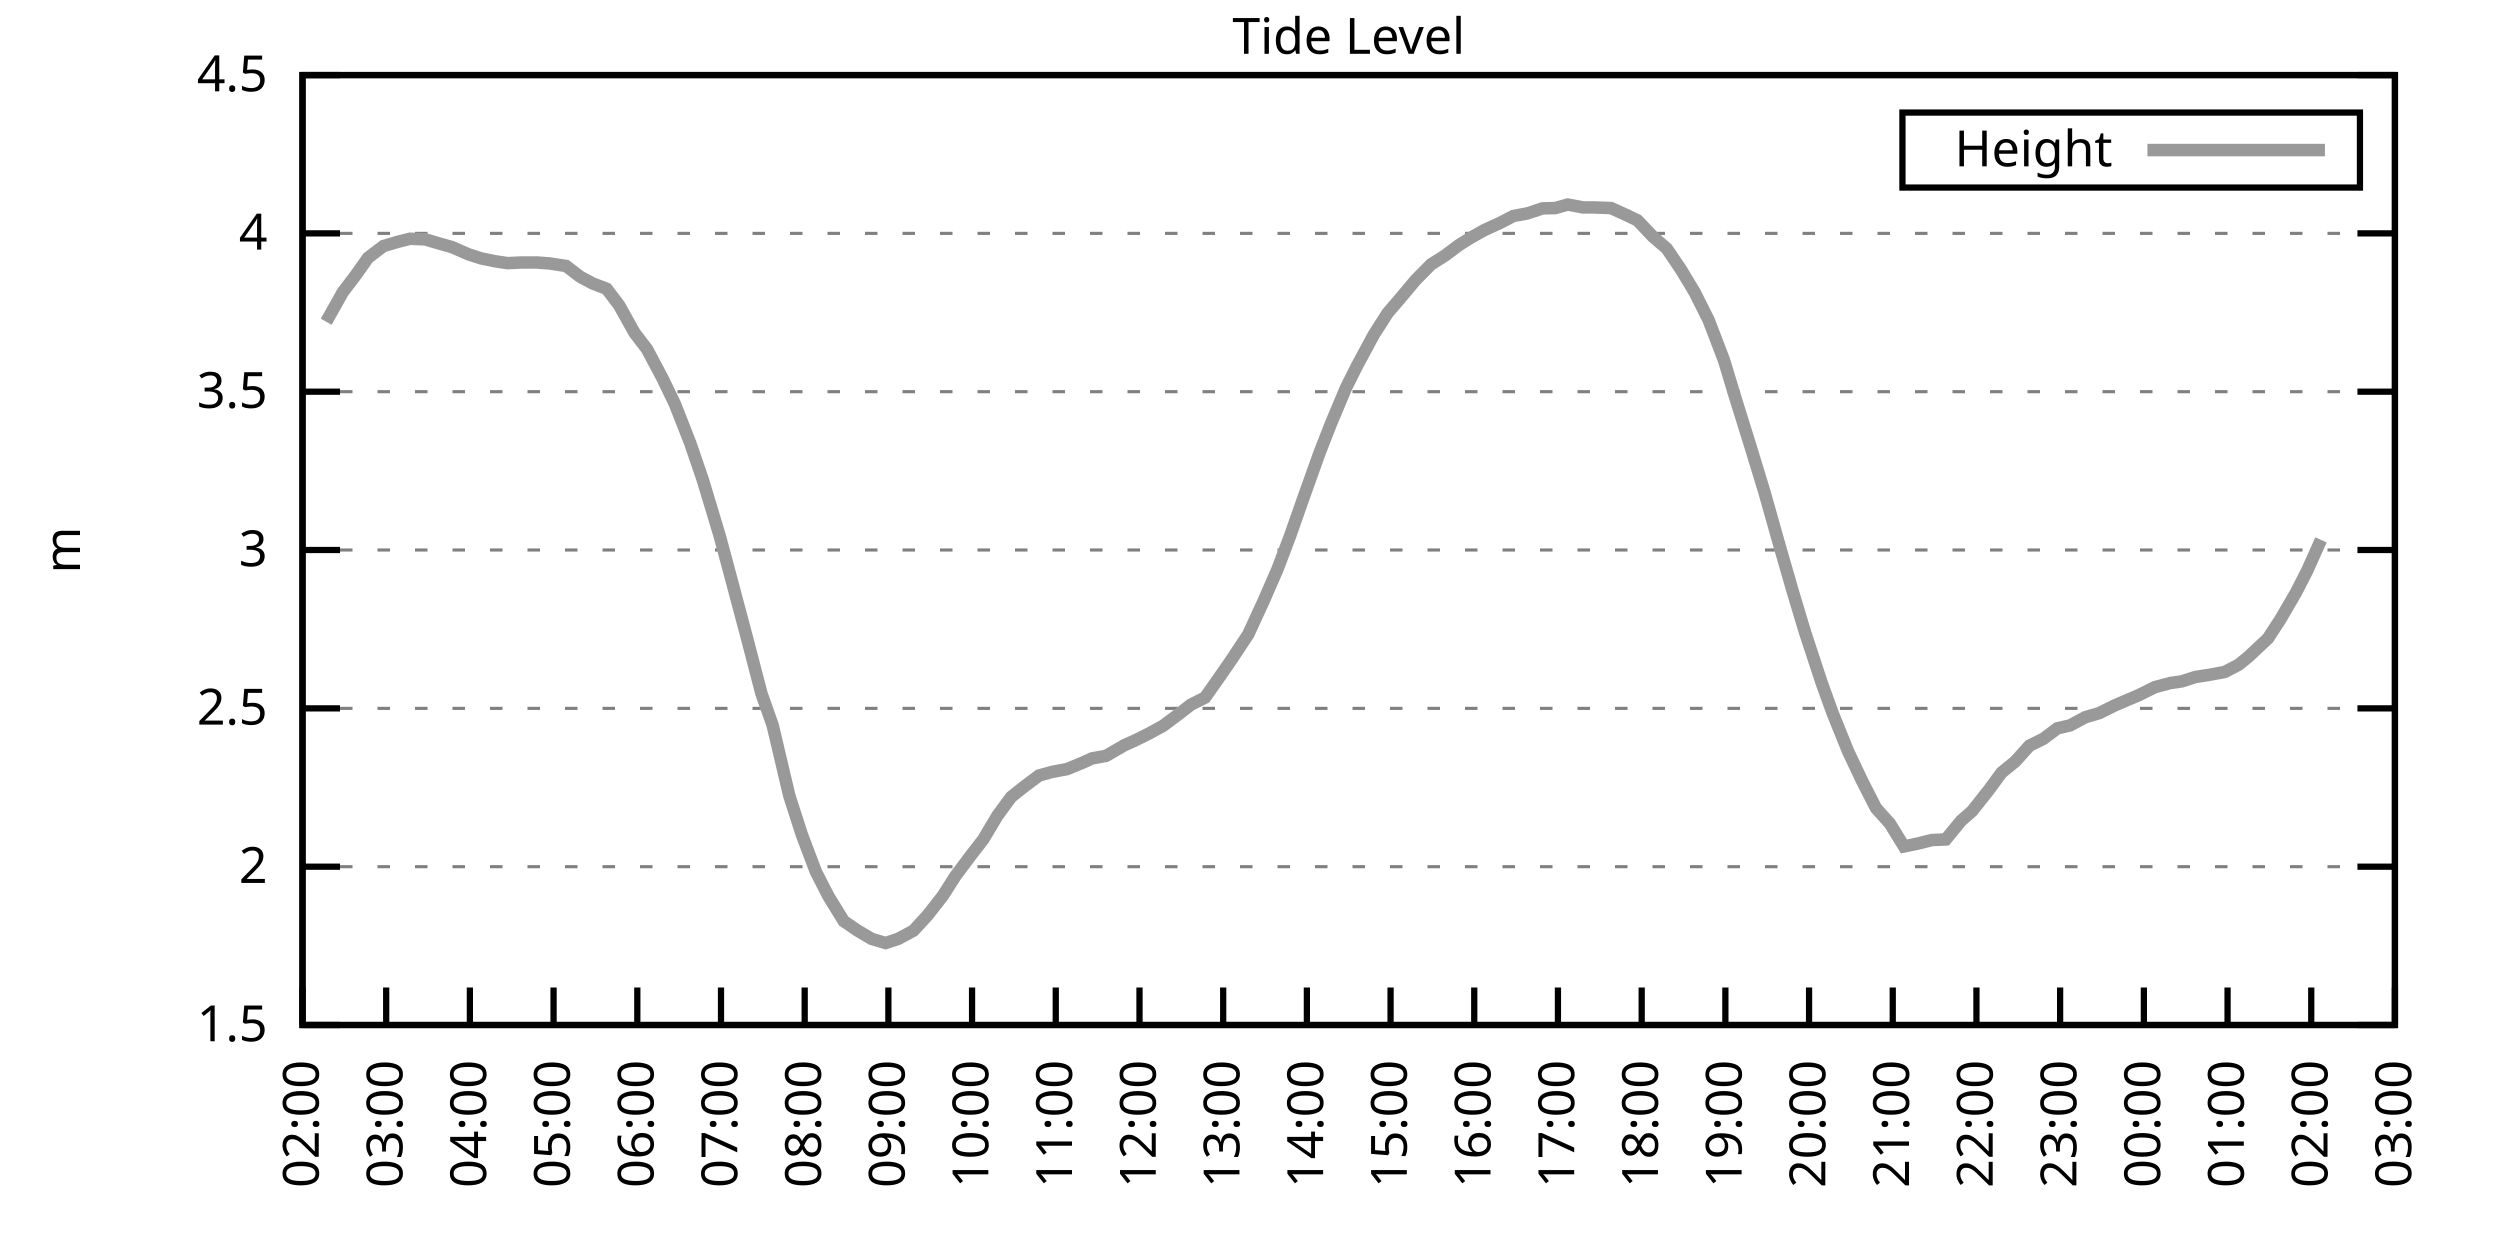
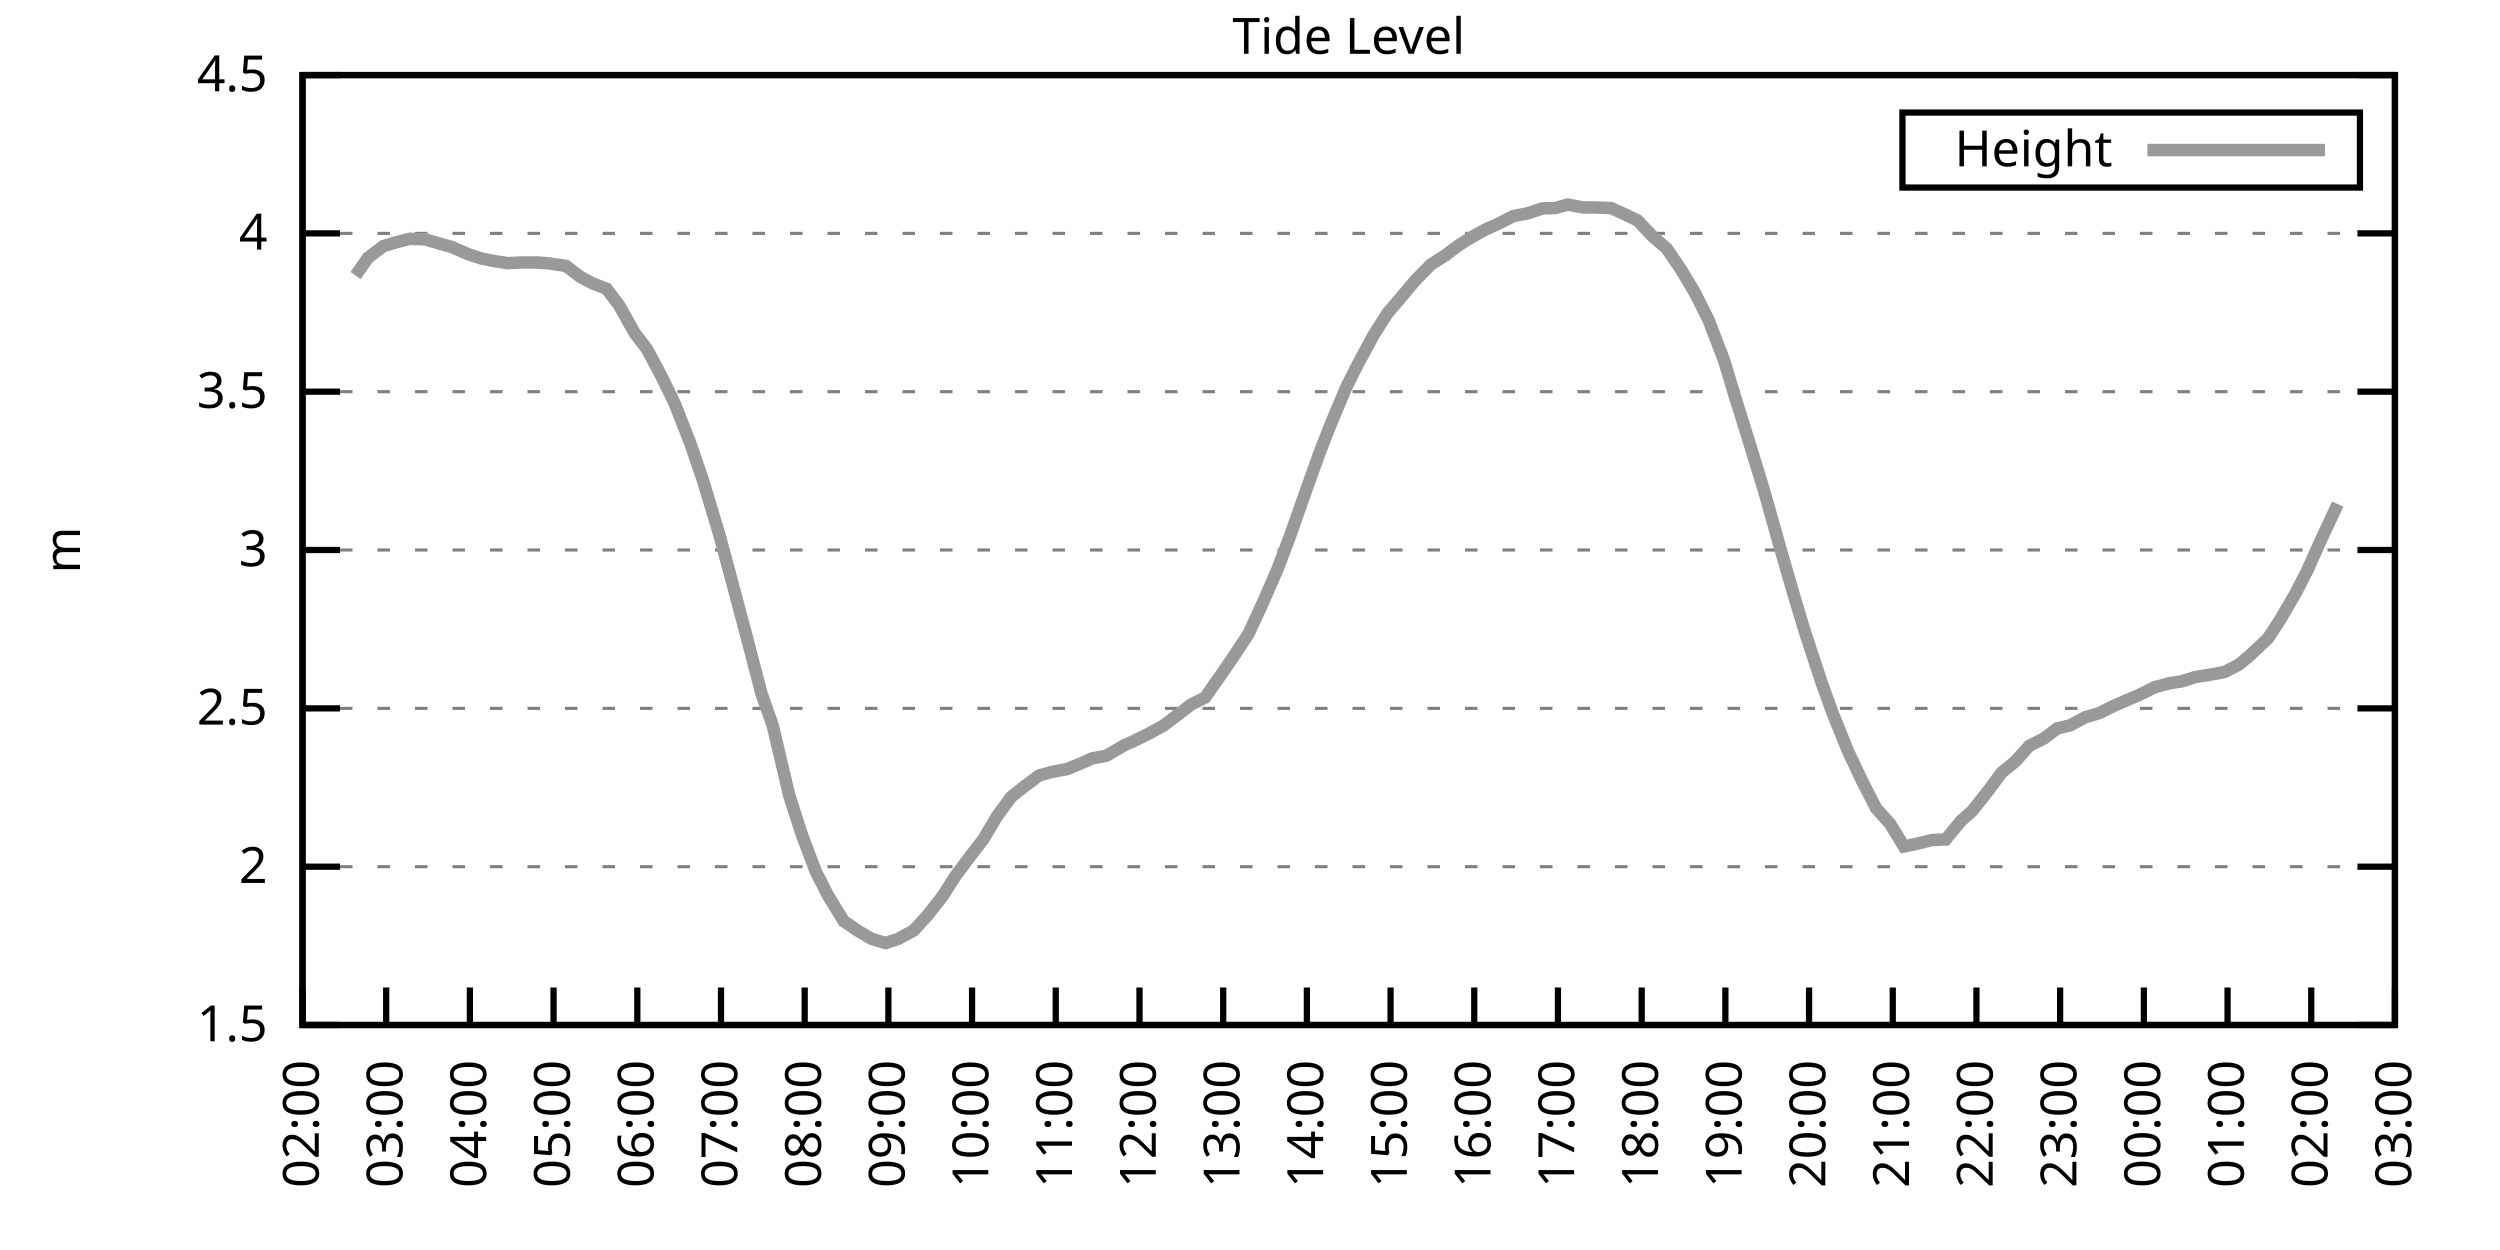
<svg xmlns="http://www.w3.org/2000/svg" xmlns:xlink="http://www.w3.org/1999/xlink" width="400" height="200" viewBox="0 0 400 200">
  <g id="gnuplot_canvas">
    <rect x="0" y="0" width="400" height="200" fill="none" />
    <defs>
      <circle id="gpDot" r="0.5" stroke-width="0.5" stroke="currentColor" />
      <path id="gpPt0" stroke-width="0.333" stroke="currentColor" d="M-1,0 h2 M0,-1 v2" />
      <path id="gpPt1" stroke-width="0.333" stroke="currentColor" d="M-1,-1 L1,1 M1,-1 L-1,1" />
      <path id="gpPt2" stroke-width="0.333" stroke="currentColor" d="M-1,0 L1,0 M0,-1 L0,1 M-1,-1 L1,1 M-1,1 L1,-1" />
      <rect id="gpPt3" stroke-width="0.333" stroke="currentColor" x="-1" y="-1" width="2" height="2" />
      <rect id="gpPt4" stroke-width="0.333" stroke="currentColor" fill="currentColor" x="-1" y="-1" width="2" height="2" />
      <circle id="gpPt5" stroke-width="0.333" stroke="currentColor" cx="0" cy="0" r="1" />
      <use xlink:href="#gpPt5" id="gpPt6" fill="currentColor" stroke="none" />
      <path id="gpPt7" stroke-width="0.333" stroke="currentColor" d="M0,-1.33 L-1.33,0.67 L1.33,0.67 z" />
      <use xlink:href="#gpPt7" id="gpPt8" fill="currentColor" stroke="none" />
      <use xlink:href="#gpPt7" id="gpPt9" stroke="currentColor" transform="rotate(180)" />
      <use xlink:href="#gpPt9" id="gpPt10" fill="currentColor" stroke="none" />
      <use xlink:href="#gpPt3" id="gpPt11" stroke="currentColor" transform="rotate(45)" />
      <use xlink:href="#gpPt11" id="gpPt12" fill="currentColor" stroke="none" />
      <path id="gpPt13" stroke-width="0.333" stroke="currentColor" d="M0,1.330 L1.265,0.411 L0.782,-1.067 L-0.782,-1.076 L-1.265,0.411 z" />
      <use xlink:href="#gpPt13" id="gpPt14" fill="currentColor" stroke="none" />
      <filter id="textbox" filterUnits="objectBoundingBox" x="0" y="0" height="1" width="1">
        <feFlood flood-color="white" flood-opacity="1" result="bgnd" />
        <feComposite in="SourceGraphic" in2="bgnd" operator="atop" />
      </filter>
      <filter id="greybox" filterUnits="objectBoundingBox" x="0" y="0" height="1" width="1">
        <feFlood flood-color="lightgrey" flood-opacity="1" result="grey" />
        <feComposite in="SourceGraphic" in2="grey" operator="atop" />
      </filter>
    </defs>
    <g fill="none" color="white" stroke="currentColor" stroke-width="1.00" stroke-linecap="butt" stroke-linejoin="miter">
</g>
    <g fill="none" color="black" stroke="currentColor" stroke-width="1.00" stroke-linecap="butt" stroke-linejoin="miter">
      <g stroke="none" shape-rendering="crispEdges">
        <polygon fill="rgb(255, 255, 255)" points="48.40,164.00 383.18,164.00 383.18,12.02 48.40,12.02 " />
      </g>
    </g>
    <g fill="none" color="black" stroke="currentColor" stroke-width="1.00" stroke-linecap="butt" stroke-linejoin="miter">
</g>
    <g fill="none" color="black" stroke="black" stroke-width="0.50" stroke-linecap="butt" stroke-linejoin="miter">
</g>
    <g fill="none" color="gray" stroke="currentColor" stroke-width="0.50" stroke-linecap="butt" stroke-linejoin="miter">
      <path stroke="gray" stroke-dasharray="2,4" class="gridline" d="M48.40,164.00 L383.19,164.00  " />
    </g>
    <g fill="none" color="gray" stroke="gray" stroke-width="1.00" stroke-linecap="butt" stroke-linejoin="miter">
</g>
    <g fill="none" color="black" stroke="currentColor" stroke-width="1.00" stroke-linecap="butt" stroke-linejoin="miter">
      <path stroke="black" d="M48.40,164.00 L54.40,164.00 M383.19,164.00 L377.19,164.00  " />
      <g transform="translate(42.80,166.60)" stroke="none" fill="black" font-family="Sans" font-size="8.00" text-anchor="end">
        <text>
          <tspan font-family="Sans"> 1.5</tspan>
        </text>
      </g>
    </g>
    <g fill="none" color="black" stroke="currentColor" stroke-width="1.00" stroke-linecap="butt" stroke-linejoin="miter">
</g>
    <g fill="none" color="black" stroke="black" stroke-width="0.50" stroke-linecap="butt" stroke-linejoin="miter">
</g>
    <g fill="none" color="gray" stroke="currentColor" stroke-width="0.50" stroke-linecap="butt" stroke-linejoin="miter">
      <path stroke="gray" stroke-dasharray="2,4" class="gridline" d="M48.40,138.67 L383.19,138.67  " />
    </g>
    <g fill="none" color="gray" stroke="gray" stroke-width="1.00" stroke-linecap="butt" stroke-linejoin="miter">
</g>
    <g fill="none" color="black" stroke="currentColor" stroke-width="1.00" stroke-linecap="butt" stroke-linejoin="miter">
      <path stroke="black" d="M48.40,138.67 L54.40,138.67 M383.19,138.67 L377.19,138.67  " />
      <g transform="translate(42.80,141.27)" stroke="none" fill="black" font-family="Sans" font-size="8.00" text-anchor="end">
        <text>
          <tspan font-family="Sans"> 2</tspan>
        </text>
      </g>
    </g>
    <g fill="none" color="black" stroke="currentColor" stroke-width="1.00" stroke-linecap="butt" stroke-linejoin="miter">
</g>
    <g fill="none" color="black" stroke="black" stroke-width="0.50" stroke-linecap="butt" stroke-linejoin="miter">
</g>
    <g fill="none" color="gray" stroke="currentColor" stroke-width="0.50" stroke-linecap="butt" stroke-linejoin="miter">
      <path stroke="gray" stroke-dasharray="2,4" class="gridline" d="M48.40,113.34 L383.19,113.34  " />
    </g>
    <g fill="none" color="gray" stroke="gray" stroke-width="1.00" stroke-linecap="butt" stroke-linejoin="miter">
</g>
    <g fill="none" color="black" stroke="currentColor" stroke-width="1.00" stroke-linecap="butt" stroke-linejoin="miter">
      <path stroke="black" d="M48.40,113.34 L54.40,113.34 M383.19,113.34 L377.19,113.34  " />
      <g transform="translate(42.80,115.94)" stroke="none" fill="black" font-family="Sans" font-size="8.00" text-anchor="end">
        <text>
          <tspan font-family="Sans"> 2.5</tspan>
        </text>
      </g>
    </g>
    <g fill="none" color="black" stroke="currentColor" stroke-width="1.00" stroke-linecap="butt" stroke-linejoin="miter">
</g>
    <g fill="none" color="black" stroke="black" stroke-width="0.50" stroke-linecap="butt" stroke-linejoin="miter">
</g>
    <g fill="none" color="gray" stroke="currentColor" stroke-width="0.50" stroke-linecap="butt" stroke-linejoin="miter">
      <path stroke="gray" stroke-dasharray="2,4" class="gridline" d="M48.40,88.00 L383.19,88.00  " />
    </g>
    <g fill="none" color="gray" stroke="gray" stroke-width="1.00" stroke-linecap="butt" stroke-linejoin="miter">
</g>
    <g fill="none" color="black" stroke="currentColor" stroke-width="1.00" stroke-linecap="butt" stroke-linejoin="miter">
      <path stroke="black" d="M48.40,88.00 L54.40,88.00 M383.19,88.00 L377.19,88.00  " />
      <g transform="translate(42.80,90.60)" stroke="none" fill="black" font-family="Sans" font-size="8.00" text-anchor="end">
        <text>
          <tspan font-family="Sans"> 3</tspan>
        </text>
      </g>
    </g>
    <g fill="none" color="black" stroke="currentColor" stroke-width="1.00" stroke-linecap="butt" stroke-linejoin="miter">
</g>
    <g fill="none" color="black" stroke="black" stroke-width="0.50" stroke-linecap="butt" stroke-linejoin="miter">
</g>
    <g fill="none" color="gray" stroke="currentColor" stroke-width="0.50" stroke-linecap="butt" stroke-linejoin="miter">
      <path stroke="gray" stroke-dasharray="2,4" class="gridline" d="M48.40,62.67 L383.19,62.67  " />
    </g>
    <g fill="none" color="gray" stroke="gray" stroke-width="1.00" stroke-linecap="butt" stroke-linejoin="miter">
</g>
    <g fill="none" color="black" stroke="currentColor" stroke-width="1.00" stroke-linecap="butt" stroke-linejoin="miter">
      <path stroke="black" d="M48.40,62.67 L54.40,62.67 M383.19,62.67 L377.19,62.67  " />
      <g transform="translate(42.80,65.27)" stroke="none" fill="black" font-family="Sans" font-size="8.00" text-anchor="end">
        <text>
          <tspan font-family="Sans"> 3.5</tspan>
        </text>
      </g>
    </g>
    <g fill="none" color="black" stroke="currentColor" stroke-width="1.00" stroke-linecap="butt" stroke-linejoin="miter">
</g>
    <g fill="none" color="black" stroke="black" stroke-width="0.50" stroke-linecap="butt" stroke-linejoin="miter">
</g>
    <g fill="none" color="gray" stroke="currentColor" stroke-width="0.50" stroke-linecap="butt" stroke-linejoin="miter">
      <path stroke="gray" stroke-dasharray="2,4" class="gridline" d="M48.40,37.34 L383.19,37.34  " />
    </g>
    <g fill="none" color="gray" stroke="gray" stroke-width="1.00" stroke-linecap="butt" stroke-linejoin="miter">
</g>
    <g fill="none" color="black" stroke="currentColor" stroke-width="1.00" stroke-linecap="butt" stroke-linejoin="miter">
      <path stroke="black" d="M48.40,37.34 L54.40,37.34 M383.19,37.34 L377.19,37.34  " />
      <g transform="translate(42.80,39.94)" stroke="none" fill="black" font-family="Sans" font-size="8.00" text-anchor="end">
        <text>
          <tspan font-family="Sans"> 4</tspan>
        </text>
      </g>
    </g>
    <g fill="none" color="black" stroke="currentColor" stroke-width="1.00" stroke-linecap="butt" stroke-linejoin="miter">
</g>
    <g fill="none" color="black" stroke="black" stroke-width="0.50" stroke-linecap="butt" stroke-linejoin="miter">
</g>
    <g fill="none" color="gray" stroke="currentColor" stroke-width="0.50" stroke-linecap="butt" stroke-linejoin="miter">
      <path stroke="gray" stroke-dasharray="2,4" class="gridline" d="M48.40,12.01 L383.19,12.01  " />
    </g>
    <g fill="none" color="gray" stroke="gray" stroke-width="1.00" stroke-linecap="butt" stroke-linejoin="miter">
</g>
    <g fill="none" color="black" stroke="currentColor" stroke-width="1.00" stroke-linecap="butt" stroke-linejoin="miter">
      <path stroke="black" d="M48.40,12.01 L54.40,12.01 M383.19,12.01 L377.19,12.01  " />
      <g transform="translate(42.80,14.61)" stroke="none" fill="black" font-family="Sans" font-size="8.00" text-anchor="end">
        <text>
          <tspan font-family="Sans"> 4.5</tspan>
        </text>
      </g>
    </g>
    <g fill="none" color="black" stroke="currentColor" stroke-width="1.00" stroke-linecap="butt" stroke-linejoin="miter">
      <path stroke="black" d="M48.40,164.00 L48.40,158.00  " />
      <g transform="translate(51.00,169.60) rotate(270.00)" stroke="none" fill="black" font-family="Sans" font-size="8.00" text-anchor="end">
        <text>
          <tspan font-family="Sans">02:00</tspan>
        </text>
      </g>
    </g>
    <g fill="none" color="black" stroke="currentColor" stroke-width="1.00" stroke-linecap="butt" stroke-linejoin="miter">
      <path stroke="black" d="M61.79,164.00 L61.79,158.00  " />
      <g transform="translate(64.39,169.60) rotate(270.00)" stroke="none" fill="black" font-family="Sans" font-size="8.00" text-anchor="end">
        <text>
          <tspan font-family="Sans">03:00</tspan>
        </text>
      </g>
    </g>
    <g fill="none" color="black" stroke="currentColor" stroke-width="1.00" stroke-linecap="butt" stroke-linejoin="miter">
      <path stroke="black" d="M75.18,164.00 L75.18,158.00  " />
      <g transform="translate(77.78,169.60) rotate(270.00)" stroke="none" fill="black" font-family="Sans" font-size="8.00" text-anchor="end">
        <text>
          <tspan font-family="Sans">04:00</tspan>
        </text>
      </g>
    </g>
    <g fill="none" color="black" stroke="currentColor" stroke-width="1.00" stroke-linecap="butt" stroke-linejoin="miter">
      <path stroke="black" d="M88.57,164.00 L88.57,158.00  " />
      <g transform="translate(91.17,169.60) rotate(270.00)" stroke="none" fill="black" font-family="Sans" font-size="8.00" text-anchor="end">
        <text>
          <tspan font-family="Sans">05:00</tspan>
        </text>
      </g>
    </g>
    <g fill="none" color="black" stroke="currentColor" stroke-width="1.00" stroke-linecap="butt" stroke-linejoin="miter">
      <path stroke="black" d="M101.97,164.00 L101.97,158.00  " />
      <g transform="translate(104.57,169.60) rotate(270.00)" stroke="none" fill="black" font-family="Sans" font-size="8.00" text-anchor="end">
        <text>
          <tspan font-family="Sans">06:00</tspan>
        </text>
      </g>
    </g>
    <g fill="none" color="black" stroke="currentColor" stroke-width="1.00" stroke-linecap="butt" stroke-linejoin="miter">
      <path stroke="black" d="M115.36,164.00 L115.36,158.00  " />
      <g transform="translate(117.96,169.60) rotate(270.00)" stroke="none" fill="black" font-family="Sans" font-size="8.00" text-anchor="end">
        <text>
          <tspan font-family="Sans">07:00</tspan>
        </text>
      </g>
    </g>
    <g fill="none" color="black" stroke="currentColor" stroke-width="1.00" stroke-linecap="butt" stroke-linejoin="miter">
      <path stroke="black" d="M128.75,164.00 L128.75,158.00  " />
      <g transform="translate(131.35,169.60) rotate(270.00)" stroke="none" fill="black" font-family="Sans" font-size="8.00" text-anchor="end">
        <text>
          <tspan font-family="Sans">08:00</tspan>
        </text>
      </g>
    </g>
    <g fill="none" color="black" stroke="currentColor" stroke-width="1.00" stroke-linecap="butt" stroke-linejoin="miter">
      <path stroke="black" d="M142.14,164.00 L142.14,158.00  " />
      <g transform="translate(144.74,169.60) rotate(270.00)" stroke="none" fill="black" font-family="Sans" font-size="8.00" text-anchor="end">
        <text>
          <tspan font-family="Sans">09:00</tspan>
        </text>
      </g>
    </g>
    <g fill="none" color="black" stroke="currentColor" stroke-width="1.00" stroke-linecap="butt" stroke-linejoin="miter">
      <path stroke="black" d="M155.53,164.00 L155.53,158.00  " />
      <g transform="translate(158.13,169.60) rotate(270.00)" stroke="none" fill="black" font-family="Sans" font-size="8.00" text-anchor="end">
        <text>
          <tspan font-family="Sans">10:00</tspan>
        </text>
      </g>
    </g>
    <g fill="none" color="black" stroke="currentColor" stroke-width="1.00" stroke-linecap="butt" stroke-linejoin="miter">
      <path stroke="black" d="M168.92,164.00 L168.92,158.00  " />
      <g transform="translate(171.52,169.60) rotate(270.00)" stroke="none" fill="black" font-family="Sans" font-size="8.00" text-anchor="end">
        <text>
          <tspan font-family="Sans">11:00</tspan>
        </text>
      </g>
    </g>
    <g fill="none" color="black" stroke="currentColor" stroke-width="1.00" stroke-linecap="butt" stroke-linejoin="miter">
      <path stroke="black" d="M182.32,164.00 L182.32,158.00  " />
      <g transform="translate(184.92,169.60) rotate(270.00)" stroke="none" fill="black" font-family="Sans" font-size="8.00" text-anchor="end">
        <text>
          <tspan font-family="Sans">12:00</tspan>
        </text>
      </g>
    </g>
    <g fill="none" color="black" stroke="currentColor" stroke-width="1.00" stroke-linecap="butt" stroke-linejoin="miter">
      <path stroke="black" d="M195.71,164.00 L195.71,158.00  " />
      <g transform="translate(198.31,169.60) rotate(270.00)" stroke="none" fill="black" font-family="Sans" font-size="8.00" text-anchor="end">
        <text>
          <tspan font-family="Sans">13:00</tspan>
        </text>
      </g>
    </g>
    <g fill="none" color="black" stroke="currentColor" stroke-width="1.00" stroke-linecap="butt" stroke-linejoin="miter">
      <path stroke="black" d="M209.10,164.00 L209.10,158.00  " />
      <g transform="translate(211.70,169.60) rotate(270.00)" stroke="none" fill="black" font-family="Sans" font-size="8.00" text-anchor="end">
        <text>
          <tspan font-family="Sans">14:00</tspan>
        </text>
      </g>
    </g>
    <g fill="none" color="black" stroke="currentColor" stroke-width="1.00" stroke-linecap="butt" stroke-linejoin="miter">
      <path stroke="black" d="M222.49,164.00 L222.49,158.00  " />
      <g transform="translate(225.09,169.60) rotate(270.00)" stroke="none" fill="black" font-family="Sans" font-size="8.00" text-anchor="end">
        <text>
          <tspan font-family="Sans">15:00</tspan>
        </text>
      </g>
    </g>
    <g fill="none" color="black" stroke="currentColor" stroke-width="1.00" stroke-linecap="butt" stroke-linejoin="miter">
      <path stroke="black" d="M235.88,164.00 L235.88,158.00  " />
      <g transform="translate(238.48,169.60) rotate(270.00)" stroke="none" fill="black" font-family="Sans" font-size="8.00" text-anchor="end">
        <text>
          <tspan font-family="Sans">16:00</tspan>
        </text>
      </g>
    </g>
    <g fill="none" color="black" stroke="currentColor" stroke-width="1.00" stroke-linecap="butt" stroke-linejoin="miter">
      <path stroke="black" d="M249.27,164.00 L249.27,158.00  " />
      <g transform="translate(251.87,169.60) rotate(270.00)" stroke="none" fill="black" font-family="Sans" font-size="8.00" text-anchor="end">
        <text>
          <tspan font-family="Sans">17:00</tspan>
        </text>
      </g>
    </g>
    <g fill="none" color="black" stroke="currentColor" stroke-width="1.00" stroke-linecap="butt" stroke-linejoin="miter">
      <path stroke="black" d="M262.67,164.00 L262.67,158.00  " />
      <g transform="translate(265.27,169.60) rotate(270.00)" stroke="none" fill="black" font-family="Sans" font-size="8.00" text-anchor="end">
        <text>
          <tspan font-family="Sans">18:00</tspan>
        </text>
      </g>
    </g>
    <g fill="none" color="black" stroke="currentColor" stroke-width="1.00" stroke-linecap="butt" stroke-linejoin="miter">
      <path stroke="black" d="M276.06,164.00 L276.06,158.00  " />
      <g transform="translate(278.66,169.60) rotate(270.00)" stroke="none" fill="black" font-family="Sans" font-size="8.00" text-anchor="end">
        <text>
          <tspan font-family="Sans">19:00</tspan>
        </text>
      </g>
    </g>
    <g fill="none" color="black" stroke="currentColor" stroke-width="1.00" stroke-linecap="butt" stroke-linejoin="miter">
      <path stroke="black" d="M289.45,164.00 L289.45,158.00  " />
      <g transform="translate(292.05,169.60) rotate(270.00)" stroke="none" fill="black" font-family="Sans" font-size="8.00" text-anchor="end">
        <text>
          <tspan font-family="Sans">20:00</tspan>
        </text>
      </g>
    </g>
    <g fill="none" color="black" stroke="currentColor" stroke-width="1.00" stroke-linecap="butt" stroke-linejoin="miter">
      <path stroke="black" d="M302.84,164.00 L302.84,158.00  " />
      <g transform="translate(305.44,169.60) rotate(270.00)" stroke="none" fill="black" font-family="Sans" font-size="8.00" text-anchor="end">
        <text>
          <tspan font-family="Sans">21:00</tspan>
        </text>
      </g>
    </g>
    <g fill="none" color="black" stroke="currentColor" stroke-width="1.00" stroke-linecap="butt" stroke-linejoin="miter">
      <path stroke="black" d="M316.23,164.00 L316.23,158.00  " />
      <g transform="translate(318.83,169.60) rotate(270.00)" stroke="none" fill="black" font-family="Sans" font-size="8.00" text-anchor="end">
        <text>
          <tspan font-family="Sans">22:00</tspan>
        </text>
      </g>
    </g>
    <g fill="none" color="black" stroke="currentColor" stroke-width="1.00" stroke-linecap="butt" stroke-linejoin="miter">
      <path stroke="black" d="M329.62,164.00 L329.62,158.00  " />
      <g transform="translate(332.22,169.60) rotate(270.00)" stroke="none" fill="black" font-family="Sans" font-size="8.00" text-anchor="end">
        <text>
          <tspan font-family="Sans">23:00</tspan>
        </text>
      </g>
    </g>
    <g fill="none" color="black" stroke="currentColor" stroke-width="1.00" stroke-linecap="butt" stroke-linejoin="miter">
      <path stroke="black" d="M343.02,164.00 L343.02,158.00  " />
      <g transform="translate(345.62,169.60) rotate(270.00)" stroke="none" fill="black" font-family="Sans" font-size="8.00" text-anchor="end">
        <text>
          <tspan font-family="Sans">00:00</tspan>
        </text>
      </g>
    </g>
    <g fill="none" color="black" stroke="currentColor" stroke-width="1.00" stroke-linecap="butt" stroke-linejoin="miter">
      <path stroke="black" d="M356.41,164.00 L356.41,158.00  " />
      <g transform="translate(359.01,169.60) rotate(270.00)" stroke="none" fill="black" font-family="Sans" font-size="8.00" text-anchor="end">
        <text>
          <tspan font-family="Sans">01:00</tspan>
        </text>
      </g>
    </g>
    <g fill="none" color="black" stroke="currentColor" stroke-width="1.00" stroke-linecap="butt" stroke-linejoin="miter">
      <path stroke="black" d="M369.80,164.00 L369.80,158.00  " />
      <g transform="translate(372.40,169.60) rotate(270.00)" stroke="none" fill="black" font-family="Sans" font-size="8.00" text-anchor="end">
        <text>
          <tspan font-family="Sans">02:00</tspan>
        </text>
      </g>
    </g>
    <g fill="none" color="black" stroke="currentColor" stroke-width="1.00" stroke-linecap="butt" stroke-linejoin="miter">
      <path stroke="black" d="M383.19,164.00 L383.19,158.00  " />
      <g transform="translate(385.79,169.60) rotate(270.00)" stroke="none" fill="black" font-family="Sans" font-size="8.00" text-anchor="end">
        <text>
          <tspan font-family="Sans">03:00</tspan>
        </text>
      </g>
    </g>
    <g fill="none" color="black" stroke="currentColor" stroke-width="1.00" stroke-linecap="butt" stroke-linejoin="miter">
</g>
    <g fill="none" color="black" stroke="currentColor" stroke-width="1.00" stroke-linecap="butt" stroke-linejoin="miter">
      <path stroke="black" d="M48.40,12.01 L48.40,164.00 L383.19,164.00 L383.19,12.01 L48.40,12.01 Z  " />
    </g>
    <g fill="none" color="black" stroke="currentColor" stroke-width="1.00" stroke-linecap="butt" stroke-linejoin="miter">
</g>
    <g fill="none" color="black" stroke="currentColor" stroke-width="1.00" stroke-linecap="butt" stroke-linejoin="miter">
      <path stroke="black" d="M304.39,30.01 L304.39,18.01 L377.59,18.01 L377.59,30.01 L304.39,30.01 Z  " />
    </g>
    <g id="Tide_level_plot_1">
      <g fill="none" color="white" stroke="black" stroke-width="2.00" stroke-linecap="butt" stroke-linejoin="miter">
</g>
      <g fill="none" color="black" stroke="currentColor" stroke-width="2.00" stroke-linecap="butt" stroke-linejoin="miter">
        <g transform="translate(337.99,26.61)" stroke="none" fill="black" font-family="Sans" font-size="8.00" text-anchor="end">
          <text>
            <tspan font-family="Sans">Height</tspan>
          </text>
        </g>
      </g>
      <g fill="none" color="black" stroke="currentColor" stroke-width="2.00" stroke-linecap="butt" stroke-linejoin="miter">
-         <path stroke="rgb(153, 153, 153)" d="M343.59,24.01 L371.99,24.01 M52.19,51.48 L54.87,46.71 L56.88,44.08 L58.89,41.24 L61.35,39.37 L63.58,38.71   L65.59,38.20 L68.04,38.30 L70.27,38.96 L72.28,39.52 L74.96,40.69 L76.97,41.34 L79.20,41.80 L81.21,42.10   L83.44,42.00 L85.90,42.00 L87.91,42.15 L90.58,42.56 L92.82,44.28 L94.82,45.35 L97.06,46.21 L99.06,48.84   L101.52,53.25 L103.53,55.88 L105.98,60.49 L107.99,64.65 L110.45,70.93 L112.46,76.81 L115.13,85.67 L116.92,92.31   L119.60,102.39 L121.83,110.96 L123.62,116.02 L126.29,127.32 L128.30,133.55 L130.54,139.48 L132.54,143.38 L135.00,147.38   L137.23,148.90 L139.46,150.22 L141.69,150.88 L143.70,150.22 L146.16,148.90 L148.39,146.47 L150.85,143.33 L152.85,140.19   L155.31,136.90 L157.32,134.31 L159.55,130.56 L161.78,127.52 L164.01,125.75 L166.25,124.08 L168.25,123.52 L170.71,123.06   L173.17,122.05 L174.73,121.34 L176.96,120.94 L179.86,119.26 L181.65,118.45 L183.88,117.34 L186.11,116.12 L188.34,114.45   L190.57,112.73 L192.81,111.61 L195.26,108.12 L197.05,105.53 L199.73,101.48 L202.18,96.16 L204.41,91.04 L206.42,85.73   L208.43,80.00 L211.11,72.50 L212.89,67.94 L215.35,62.07 L217.13,58.52 L219.81,53.55 L222.04,50.06 L223.83,47.98   L226.51,44.79 L228.96,42.31 L231.20,40.89 L233.43,39.22 L235.21,38.10 L237.44,36.84 L239.90,35.72 L242.13,34.56   L244.36,34.15 L246.82,33.34 L248.83,33.29 L250.84,32.73 L253.29,33.19 L255.08,33.19 L257.76,33.29 L259.99,34.30   L262.00,35.26 L264.45,37.85 L266.68,39.77 L268.92,43.07 L271.15,46.77 L273.38,51.22 L275.83,57.61 L277.62,63.53   L280.07,71.39 L282.31,78.73 L284.54,86.64 L286.77,94.39 L288.78,101.08 L291.46,109.23 L293.24,114.15 L295.70,120.23   L297.93,124.94 L300.16,129.30 L302.39,131.78 L304.63,135.43 L306.86,134.97 L309.09,134.41 L311.32,134.31 L313.78,131.32   L315.56,129.75 L318.24,126.36 L320.25,123.62 L322.48,121.80 L324.71,119.31 L326.95,118.20 L329.18,116.53 L331.19,116.07   L333.64,114.76 L335.87,114.10 L338.33,112.88 L340.56,111.92 L342.12,111.26 L344.80,109.94 L347.26,109.28 L349.04,109.03   L351.27,108.32 L353.51,107.97 L355.96,107.51 L358.19,106.35 L359.75,105.08 L362.88,102.14 L364.89,99.05 L367.34,94.84   L369.13,91.35 L371.36,86.38  " />
+         <path stroke="rgb(153, 153, 153)" d="M343.59,24.01 L371.99,24.01 M56.88,44.08 L58.89,41.24 L61.35,39.37 L63.58,38.71 L65.59,38.20 L68.04,38.30   L70.27,38.96 L72.28,39.52 L74.96,40.69 L76.97,41.34 L79.20,41.80 L81.21,42.10 L83.44,42.00 L85.90,42.00   L87.91,42.15 L90.58,42.56 L92.82,44.28 L94.82,45.35 L97.06,46.21 L99.06,48.84 L101.52,53.25 L103.53,55.88   L105.98,60.49 L107.99,64.65 L110.45,70.93 L112.46,76.81 L115.13,85.67 L116.92,92.31 L119.60,102.39 L121.83,110.96   L123.62,116.02 L126.29,127.32 L128.30,133.55 L130.54,139.48 L132.54,143.38 L135.00,147.38 L137.23,148.90 L139.46,150.22   L141.69,150.88 L143.70,150.22 L146.16,148.90 L148.39,146.47 L150.85,143.33 L152.85,140.19 L155.31,136.90 L157.32,134.31   L159.55,130.56 L161.78,127.52 L164.01,125.75 L166.25,124.08 L168.25,123.52 L170.71,123.06 L173.17,122.05 L174.73,121.34   L176.96,120.94 L179.86,119.26 L181.65,118.45 L183.88,117.34 L186.11,116.12 L188.34,114.45 L190.57,112.73 L192.81,111.61   L195.26,108.12 L197.05,105.53 L199.73,101.48 L202.18,96.16 L204.41,91.04 L206.42,85.73 L208.43,80.00 L211.11,72.50   L212.89,67.94 L215.35,62.07 L217.13,58.52 L219.81,53.55 L222.04,50.06 L223.83,47.98 L226.51,44.79 L228.96,42.31   L231.20,40.89 L233.43,39.22 L235.21,38.10 L237.44,36.84 L239.90,35.72 L242.13,34.56 L244.36,34.15 L246.82,33.34   L248.83,33.29 L250.84,32.73 L253.29,33.19 L255.08,33.19 L257.76,33.29 L259.99,34.30 L262.00,35.26 L264.45,37.85   L266.68,39.77 L268.92,43.07 L271.15,46.77 L273.38,51.22 L275.83,57.61 L277.62,63.53 L280.07,71.39 L282.31,78.73   L284.54,86.64 L286.77,94.39 L288.78,101.08 L291.46,109.23 L293.24,114.15 L295.70,120.23 L297.93,124.94 L300.16,129.30   L302.39,131.78 L304.63,135.43 L306.86,134.97 L309.09,134.41 L311.32,134.31 L313.78,131.32 L315.56,129.75 L318.24,126.36   L320.25,123.62 L322.48,121.80 L324.71,119.31 L326.95,118.20 L329.18,116.53 L331.19,116.07 L333.64,114.76 L335.87,114.10   L338.33,112.88 L340.56,111.92 L342.12,111.26 L344.80,109.94 L347.26,109.28 L349.04,109.03 L351.27,108.32 L353.51,107.97   L355.96,107.51 L358.19,106.35 L359.75,105.08 L362.88,102.14 L364.89,99.05 L367.34,94.84 L369.13,91.35 L371.36,86.38   L374.04,80.66  " />
      </g>
    </g>
    <g fill="none" color="black" stroke="currentColor" stroke-width="2.00" stroke-linecap="butt" stroke-linejoin="miter">
</g>
    <g fill="none" color="black" stroke="black" stroke-width="1.00" stroke-linecap="butt" stroke-linejoin="miter">
</g>
    <g fill="none" color="black" stroke="currentColor" stroke-width="1.00" stroke-linecap="butt" stroke-linejoin="miter">
      <path stroke="black" d="M48.40,12.01 L48.40,164.00 L383.19,164.00 L383.19,12.01 L48.40,12.01 Z  " />
      <g transform="translate(12.80,88.01) rotate(270.00)" stroke="none" fill="black" font-family="Sans" font-size="8.00" text-anchor="middle">
        <text>
          <tspan font-family="Sans">m</tspan>
        </text>
      </g>
    </g>
    <g fill="none" color="black" stroke="currentColor" stroke-width="1.00" stroke-linecap="butt" stroke-linejoin="miter">
</g>
    <g fill="none" color="black" stroke="currentColor" stroke-width="1.00" stroke-linecap="butt" stroke-linejoin="miter">
      <g transform="translate(215.79,8.61)" stroke="none" fill="black" font-family="Sans" font-size="8.00" text-anchor="middle">
        <text>
          <tspan font-family="Sans">Tide Level</tspan>
        </text>
      </g>
    </g>
    <g fill="none" color="black" stroke="currentColor" stroke-width="1.00" stroke-linecap="butt" stroke-linejoin="miter">
</g>
  </g>
</svg>
